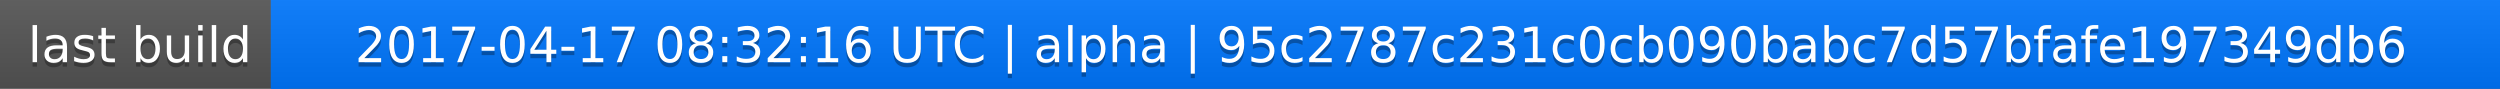
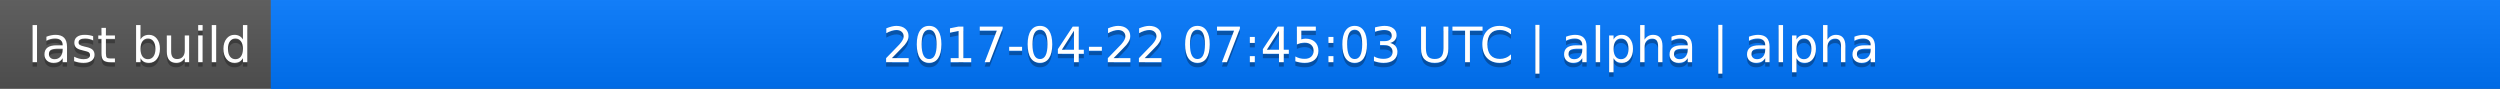
<svg xmlns="http://www.w3.org/2000/svg" width="563" height="20">
  <linearGradient id="a" x2="0" y2="100%">
    <stop offset="0" stop-color="#bbb" stop-opacity=".1" />
    <stop offset="1" stop-opacity=".1" />
  </linearGradient>
  <rect rx="0" width="563" height="20" fill="#555" />
  <rect rx="0" x="61" width="502" height="20" fill="#07f" />
  <path fill="#07f" d="M61 0h4v20h-4z" />
  <rect rx="0" width="563" height="20" fill="url(#a)" />
  <g fill="#fff" text-anchor="middle" font-family="DejaVu Sans,Verdana,Geneva,sans-serif" font-size="11">
    <text x="31.5" y="15" fill="#010101" fill-opacity=".3">last build</text>
    <text x="31.5" y="14">last build</text>
-     <text x="311" y="15" fill="#010101" fill-opacity=".3">2017-04-17 08:32:16 UTC | alpha | 95c2787c231c0cb090babc7d57bfafe197349db6</text>
-     <text x="311" y="14">2017-04-17 08:32:16 UTC | alpha | 95c2787c231c0cb090babc7d57bfafe197349db6</text>
+     <text x="311" y="15" fill="#010101" fill-opacity=".3">2017-04-22 07:45:03 UTC | alpha | alpha</text>
+     <text x="311" y="14">2017-04-22 07:45:03 UTC | alpha | alpha</text>
  </g>
</svg>
